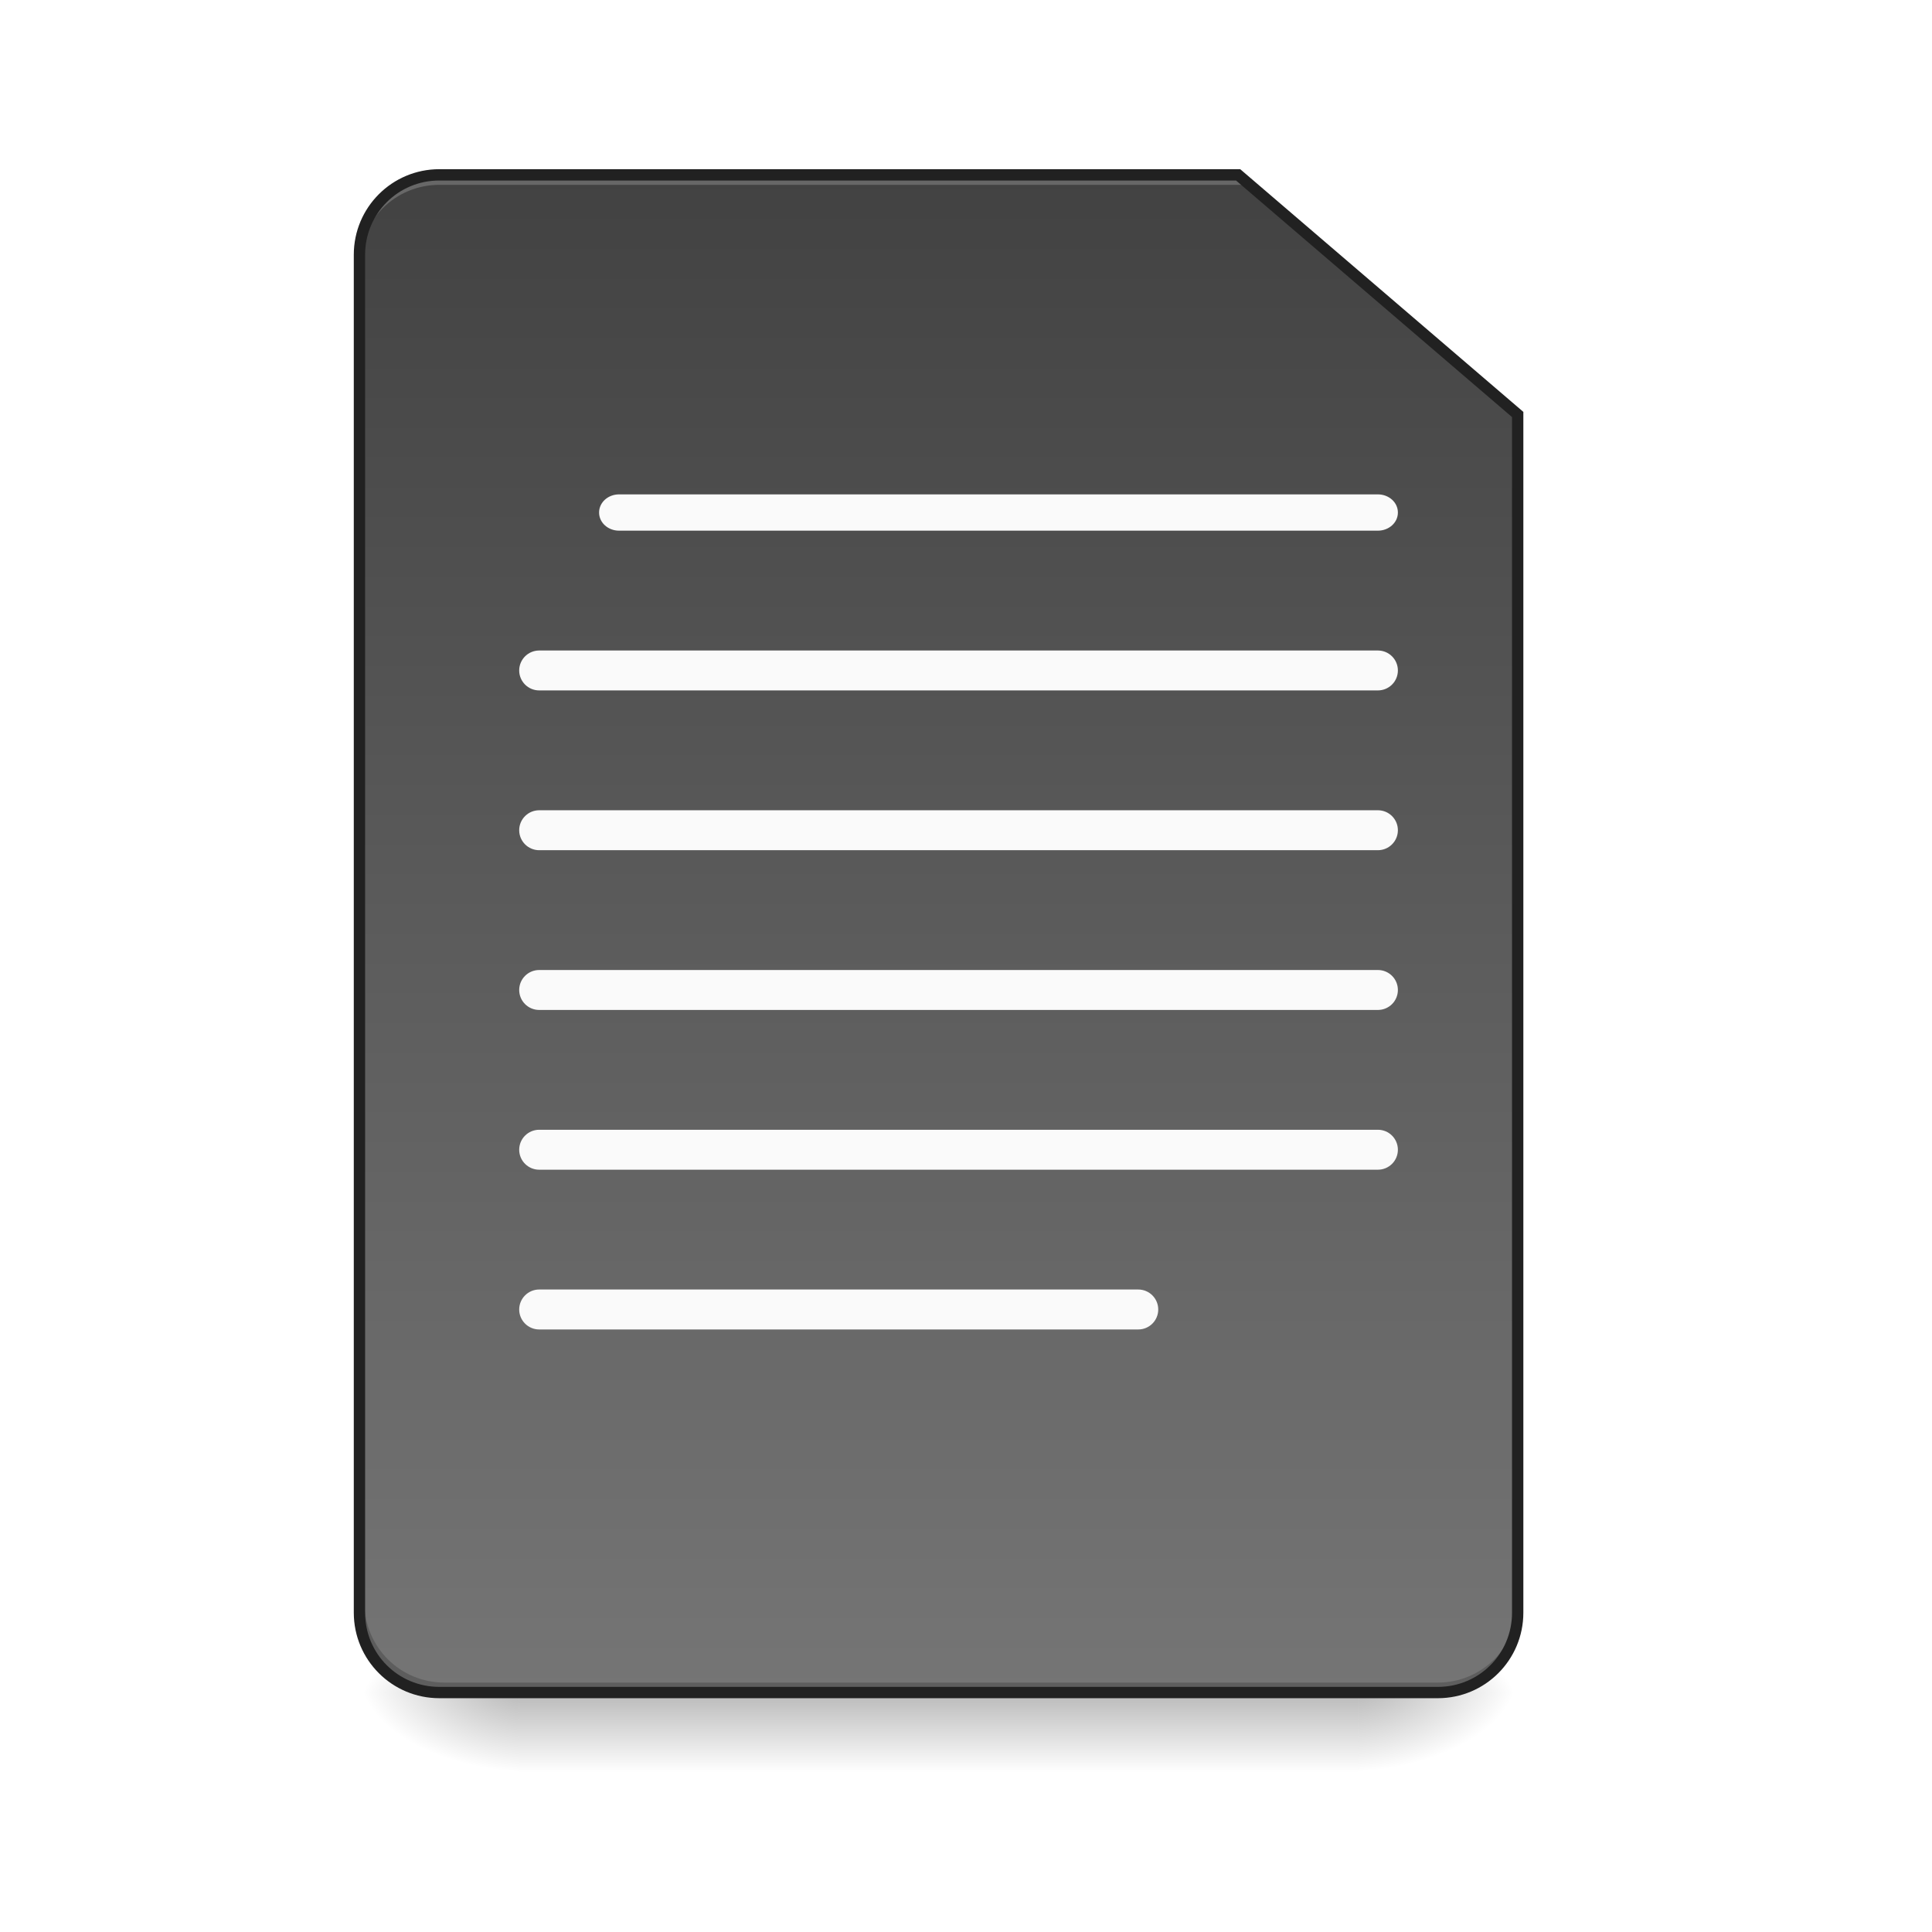
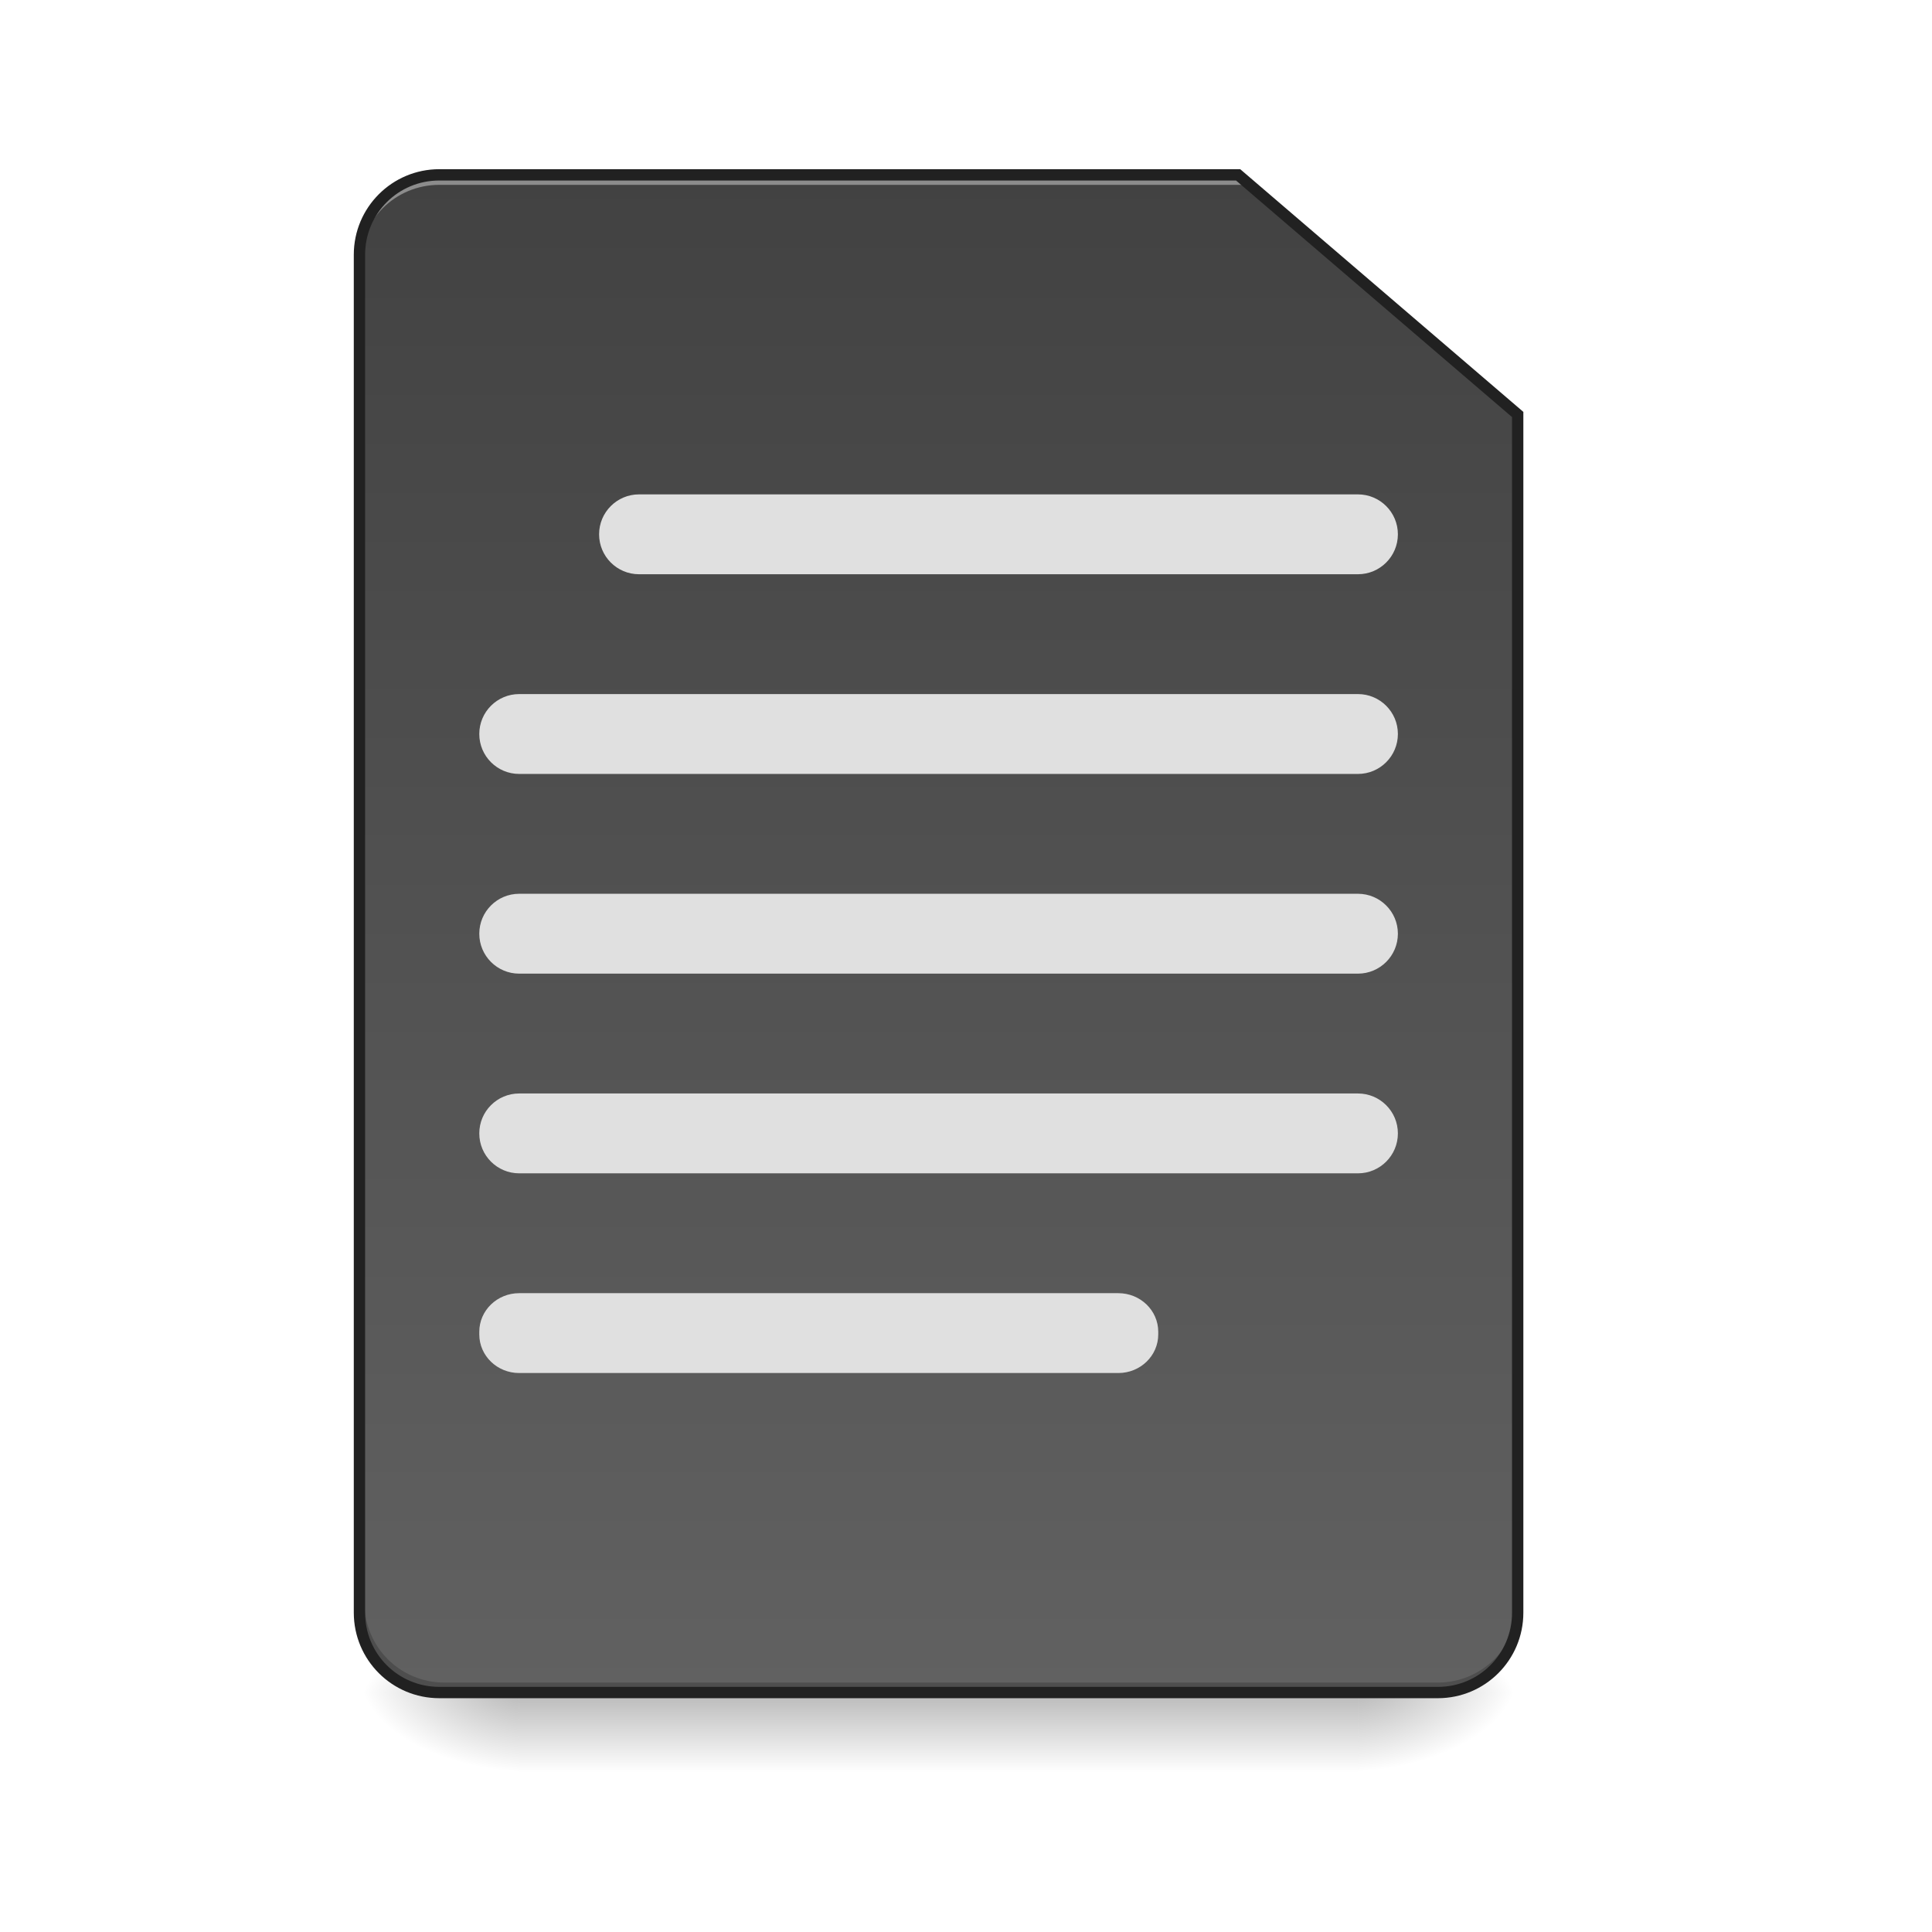
<svg xmlns="http://www.w3.org/2000/svg" width="256pt" height="256pt" viewBox="0 0 256 256" version="1.1">
  <defs>
    <linearGradient id="linear0" gradientUnits="userSpaceOnUse" x1="254" y1="233.5" x2="254" y2="254.667" gradientTransform="matrix(0.500048,0,0,0.500048,-0.0000305205,107.5103)">
      <stop offset="0" style="stop-color:rgb(0%,0%,0%);stop-opacity:0.275;" />
      <stop offset="1" style="stop-color:rgb(0%,0%,0%);stop-opacity:0;" />
    </linearGradient>
    <radialGradient id="radial0" gradientUnits="userSpaceOnUse" cx="450.909" cy="189.579" fx="450.909" fy="189.579" r="21.167" gradientTransform="matrix(0.00000139336,-0.62506,-1.125108,-0.000000812309,390.5844,508.7627)">
      <stop offset="0" style="stop-color:rgb(0%,0%,0%);stop-opacity:0.314;" />
      <stop offset="0.222" style="stop-color:rgb(0%,0%,0%);stop-opacity:0.275;" />
      <stop offset="1" style="stop-color:rgb(0%,0%,0%);stop-opacity:0;" />
    </radialGradient>
    <radialGradient id="radial1" gradientUnits="userSpaceOnUse" cx="450.909" cy="189.579" fx="450.909" fy="189.579" r="21.167" gradientTransform="matrix(-0.00000139336,0.62506,1.125108,0.000000812309,-141.8523,-60.21983)">
      <stop offset="0" style="stop-color:rgb(0%,0%,0%);stop-opacity:0.314;" />
      <stop offset="0.222" style="stop-color:rgb(0%,0%,0%);stop-opacity:0.275;" />
      <stop offset="1" style="stop-color:rgb(0%,0%,0%);stop-opacity:0;" />
    </radialGradient>
    <radialGradient id="radial2" gradientUnits="userSpaceOnUse" cx="450.909" cy="189.579" fx="450.909" fy="189.579" r="21.167" gradientTransform="matrix(-0.00000139336,-0.62506,1.125108,-0.000000812309,-141.8523,508.7627)">
      <stop offset="0" style="stop-color:rgb(0%,0%,0%);stop-opacity:0.314;" />
      <stop offset="0.222" style="stop-color:rgb(0%,0%,0%);stop-opacity:0.275;" />
      <stop offset="1" style="stop-color:rgb(0%,0%,0%);stop-opacity:0;" />
    </radialGradient>
    <radialGradient id="radial3" gradientUnits="userSpaceOnUse" cx="450.909" cy="189.579" fx="450.909" fy="189.579" r="21.167" gradientTransform="matrix(0.00000139336,0.62506,-1.125108,0.000000812309,390.5843,-60.21984)">
      <stop offset="0" style="stop-color:rgb(0%,0%,0%);stop-opacity:0.314;" />
      <stop offset="0.222" style="stop-color:rgb(0%,0%,0%);stop-opacity:0.275;" />
      <stop offset="1" style="stop-color:rgb(0%,0%,0%);stop-opacity:0;" />
    </radialGradient>
    <linearGradient id="linear1" gradientUnits="userSpaceOnUse" x1="232.833" y1="233.5" x2="232.833" y2="-168.667" gradientTransform="matrix(0.500048,0,0,0.500048,0,107.5103)">
-       <stop offset="0" style="stop-color:rgb(45.882%,45.882%,45.882%);stop-opacity:1;" />
+       <stop offset="0" style="stop-color:rgb(38.039%,38.039%,38.039%);stop-opacity:1;" />
      <stop offset="1" style="stop-color:rgb(25.882%,25.882%,25.882%);stop-opacity:1;" />
    </linearGradient>
  </defs>
  <g id="surface1">
    <path style=" stroke:none;fill-rule:nonzero;fill:url(#linear0);" d="M 68.797 224.27 L 179.934 224.27 L 179.934 234.855 L 68.797 234.855 Z M 68.797 224.27 " />
    <path style=" stroke:none;fill-rule:nonzero;fill:url(#radial0);" d="M 179.934 224.27 L 201.102 224.27 L 201.102 213.688 L 179.934 213.688 Z M 179.934 224.27 " />
    <path style=" stroke:none;fill-rule:nonzero;fill:url(#radial1);" d="M 68.797 224.27 L 47.629 224.27 L 47.629 234.855 L 68.797 234.855 Z M 68.797 224.27 " />
    <path style=" stroke:none;fill-rule:nonzero;fill:url(#radial2);" d="M 68.797 224.27 L 47.629 224.27 L 47.629 213.688 L 68.797 213.688 Z M 68.797 224.27 " />
    <path style=" stroke:none;fill-rule:nonzero;fill:url(#radial3);" d="M 179.934 224.27 L 201.102 224.27 L 201.102 234.855 L 179.934 234.855 Z M 179.934 224.27 " />
    <path style=" stroke:none;fill-rule:nonzero;fill:url(#linear1);" d="M 58.215 23.168 C 52.352 23.168 47.629 27.891 47.629 33.754 L 47.629 213.688 C 47.629 219.551 52.352 224.27 58.215 224.27 L 190.52 224.27 C 196.383 224.27 201.102 219.551 201.102 213.688 L 201.102 54.922 L 164.059 23.168 Z M 58.215 23.168 " />
    <path style=" stroke:none;fill-rule:nonzero;fill:rgb(0%,0%,0%);fill-opacity:0.196;" d="M 58.875 224.27 C 53.012 224.27 48.293 219.551 48.293 213.688 L 48.293 212.363 C 48.293 218.227 53.012 222.949 58.875 222.949 L 190.52 222.949 C 196.383 222.949 201.102 218.227 201.102 212.363 L 201.102 213.688 C 201.102 219.551 196.383 224.27 190.52 224.27 Z M 58.875 224.27 " />
-     <path style=" stroke:none;fill-rule:nonzero;fill:rgb(100%,100%,100%);fill-opacity:0.196;" d="M 58.215 23.168 C 52.352 23.168 47.629 27.891 47.629 33.754 L 47.629 35.074 C 47.629 29.211 52.352 24.492 58.215 24.492 L 164.719 24.492 L 164.719 23.168 Z M 58.215 23.168 " />
+     <path style=" stroke:none;fill-rule:nonzero;fill:rgb(100%,100%,100%);fill-opacity:0.392;" d="M 58.215 23.168 C 52.352 23.168 47.629 27.891 47.629 33.754 L 47.629 35.074 C 47.629 29.211 52.352 24.492 58.215 24.492 L 164.719 24.492 L 164.719 23.168 Z M 58.215 23.168 " />
    <path style=" stroke:none;fill-rule:nonzero;fill:rgb(12.941%,12.941%,12.941%);fill-opacity:1;" d="M 58.215 22.418 C 51.949 22.418 46.879 27.488 46.879 33.754 L 46.879 213.688 C 46.879 219.953 51.949 225.02 58.215 225.02 L 190.52 225.02 C 196.785 225.02 201.852 219.953 201.852 213.688 L 201.852 54.578 L 164.336 22.418 Z M 58.215 23.918 L 163.781 23.918 L 200.352 55.266 L 200.352 213.688 C 200.352 219.148 195.98 223.52 190.52 223.52 L 58.215 223.52 C 52.754 223.52 48.379 219.148 48.379 213.688 L 48.379 33.754 C 48.379 28.293 52.754 23.918 58.215 23.918 Z M 58.215 23.918 " />
-     <path style=" stroke:none;fill-rule:nonzero;fill:rgb(98.039%,98.039%,98.039%);fill-opacity:1;" d="M 82.027 65.508 L 182.578 65.508 C 184.043 65.508 185.227 66.578 185.227 67.902 L 185.227 67.922 C 185.227 69.246 184.043 70.316 182.578 70.316 L 82.027 70.316 C 80.566 70.316 79.383 69.246 79.383 67.922 L 79.383 67.902 C 79.383 66.578 80.566 65.508 82.027 65.508 Z M 82.027 65.508 " />
-     <path style=" stroke:none;fill-rule:nonzero;fill:rgb(98.039%,98.039%,98.039%);fill-opacity:1;" d="M 71.445 86.195 L 182.578 86.195 C 184.043 86.195 185.227 87.379 185.227 88.84 C 185.227 90.301 184.043 91.484 182.578 91.484 L 71.445 91.484 C 69.984 91.484 68.797 90.301 68.797 88.84 C 68.797 87.379 69.984 86.195 71.445 86.195 Z M 71.445 86.195 " />
-     <path style=" stroke:none;fill-rule:nonzero;fill:rgb(98.039%,98.039%,98.039%);fill-opacity:1;" d="M 71.445 107.363 L 182.578 107.363 C 184.043 107.363 185.227 108.547 185.227 110.008 C 185.227 111.469 184.043 112.656 182.578 112.656 L 71.445 112.656 C 69.984 112.656 68.797 111.469 68.797 110.008 C 68.797 108.547 69.984 107.363 71.445 107.363 Z M 71.445 107.363 " />
-     <path style=" stroke:none;fill-rule:nonzero;fill:rgb(98.039%,98.039%,98.039%);fill-opacity:1;" d="M 71.445 128.531 L 182.578 128.531 C 184.043 128.531 185.227 129.715 185.227 131.176 C 185.227 132.641 184.043 133.824 182.578 133.824 L 71.445 133.824 C 69.984 133.824 68.797 132.641 68.797 131.176 C 68.797 129.715 69.984 128.531 71.445 128.531 Z M 71.445 128.531 " />
-     <path style=" stroke:none;fill-rule:nonzero;fill:rgb(98.039%,98.039%,98.039%);fill-opacity:1;" d="M 71.445 149.699 L 182.578 149.699 C 184.043 149.699 185.227 150.883 185.227 152.348 C 185.227 153.809 184.043 154.992 182.578 154.992 L 71.445 154.992 C 69.984 154.992 68.797 153.809 68.797 152.348 C 68.797 150.883 69.984 149.699 71.445 149.699 Z M 71.445 149.699 " />
-     <path style=" stroke:none;fill-rule:nonzero;fill:rgb(98.039%,98.039%,98.039%);fill-opacity:1;" d="M 71.445 170.867 L 150.828 170.867 C 152.289 170.867 153.473 172.055 153.473 173.516 C 153.473 174.977 152.289 176.16 150.828 176.16 L 71.445 176.16 C 69.984 176.16 68.797 174.977 68.797 173.516 C 68.797 172.055 69.984 170.867 71.445 170.867 Z M 71.445 170.867 " />
+     <path style=" stroke:none;fill-rule:nonzero;fill:rgb(87.843%,87.843%,87.843%);fill-opacity:1;" d="M 84.676 65.508 L 179.934 65.508 C 182.855 65.508 185.227 67.875 185.227 70.797 C 185.227 73.723 182.855 76.09 179.934 76.09 L 84.676 76.09 C 81.754 76.09 79.383 73.723 79.383 70.797 C 79.383 67.875 81.754 65.508 84.676 65.508 Z M 84.676 65.508 " />
+     <path style=" stroke:none;fill-rule:nonzero;fill:rgb(87.843%,87.843%,87.843%);fill-opacity:1;" d="M 68.797 91.969 L 179.934 91.969 C 182.855 91.969 185.227 94.336 185.227 97.258 C 185.227 100.184 182.855 102.551 179.934 102.551 L 68.797 102.551 C 65.875 102.551 63.508 100.184 63.508 97.258 C 63.508 94.336 65.875 91.969 68.797 91.969 Z M 68.797 91.969 " />
+     <path style=" stroke:none;fill-rule:nonzero;fill:rgb(87.843%,87.843%,87.843%);fill-opacity:1;" d="M 68.797 118.43 L 179.934 118.43 C 182.855 118.43 185.227 120.797 185.227 123.719 C 185.227 126.645 182.855 129.012 179.934 129.012 L 68.797 129.012 C 65.875 129.012 63.508 126.645 63.508 123.719 C 63.508 120.797 65.875 118.43 68.797 118.43 Z M 68.797 118.43 " />
+     <path style=" stroke:none;fill-rule:nonzero;fill:rgb(87.843%,87.843%,87.843%);fill-opacity:1;" d="M 68.797 144.891 L 179.934 144.891 C 182.855 144.891 185.227 147.258 185.227 150.18 C 185.227 153.105 182.855 155.473 179.934 155.473 L 68.797 155.473 C 65.875 155.473 63.508 153.105 63.508 150.18 C 63.508 147.258 65.875 144.891 68.797 144.891 Z M 68.797 144.891 " />
+     <path style=" stroke:none;fill-rule:nonzero;fill:rgb(87.843%,87.843%,87.843%);fill-opacity:1;" d="M 68.797 171.352 L 148.18 171.352 C 151.105 171.352 153.473 173.641 153.473 176.469 L 153.473 176.816 C 153.473 179.645 151.105 181.934 148.18 181.934 L 68.797 181.934 C 65.875 181.934 63.508 179.645 63.508 176.816 L 63.508 176.469 C 63.508 173.641 65.875 171.352 68.797 171.352 Z M 68.797 171.352 " />
  </g>
</svg>
